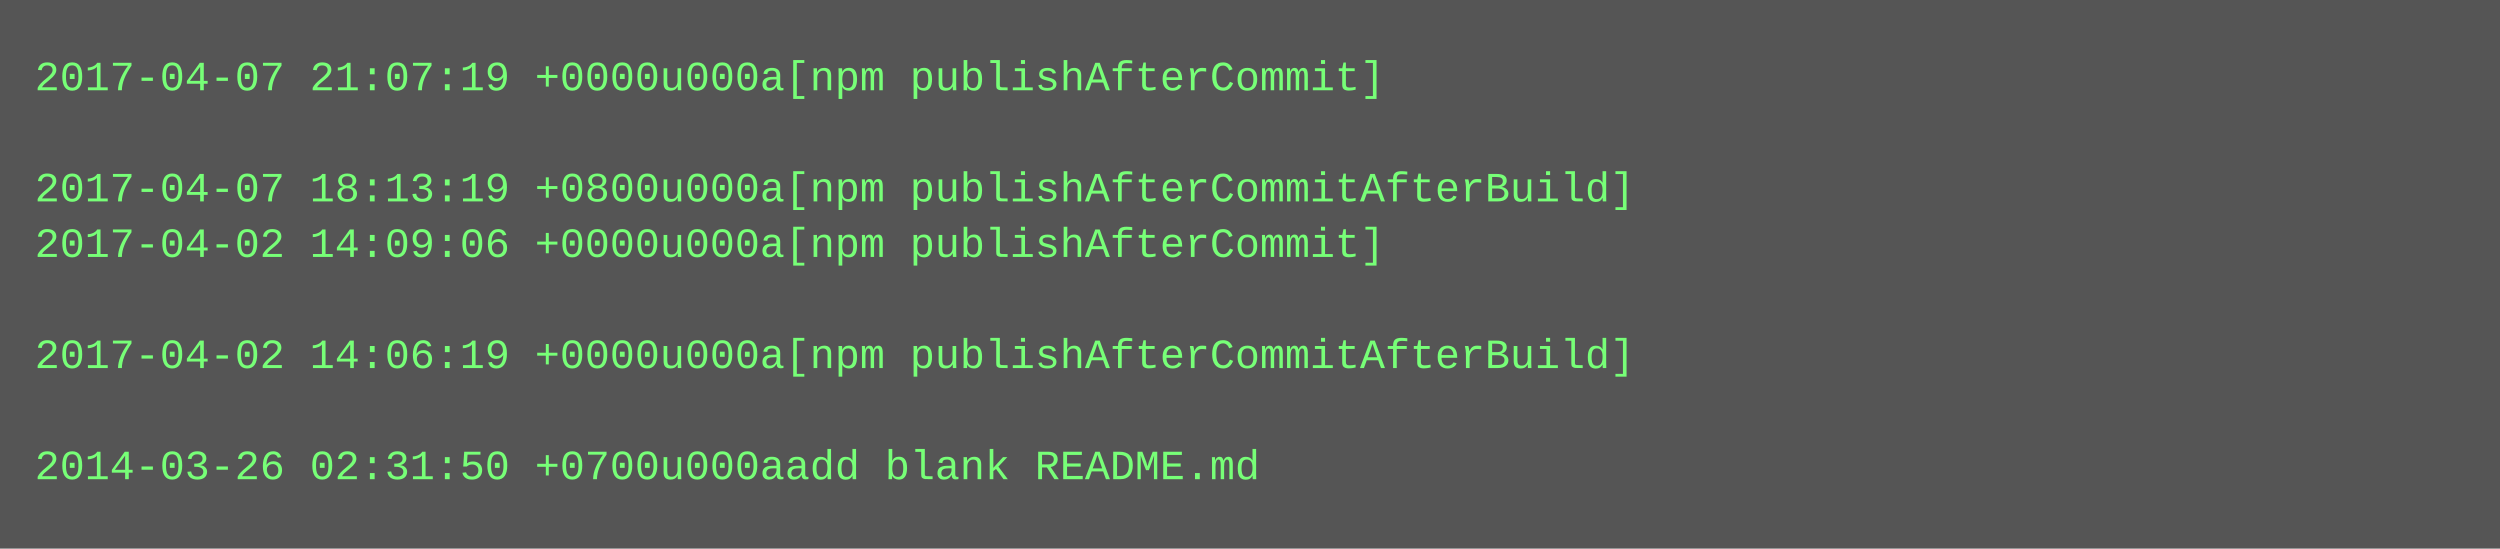
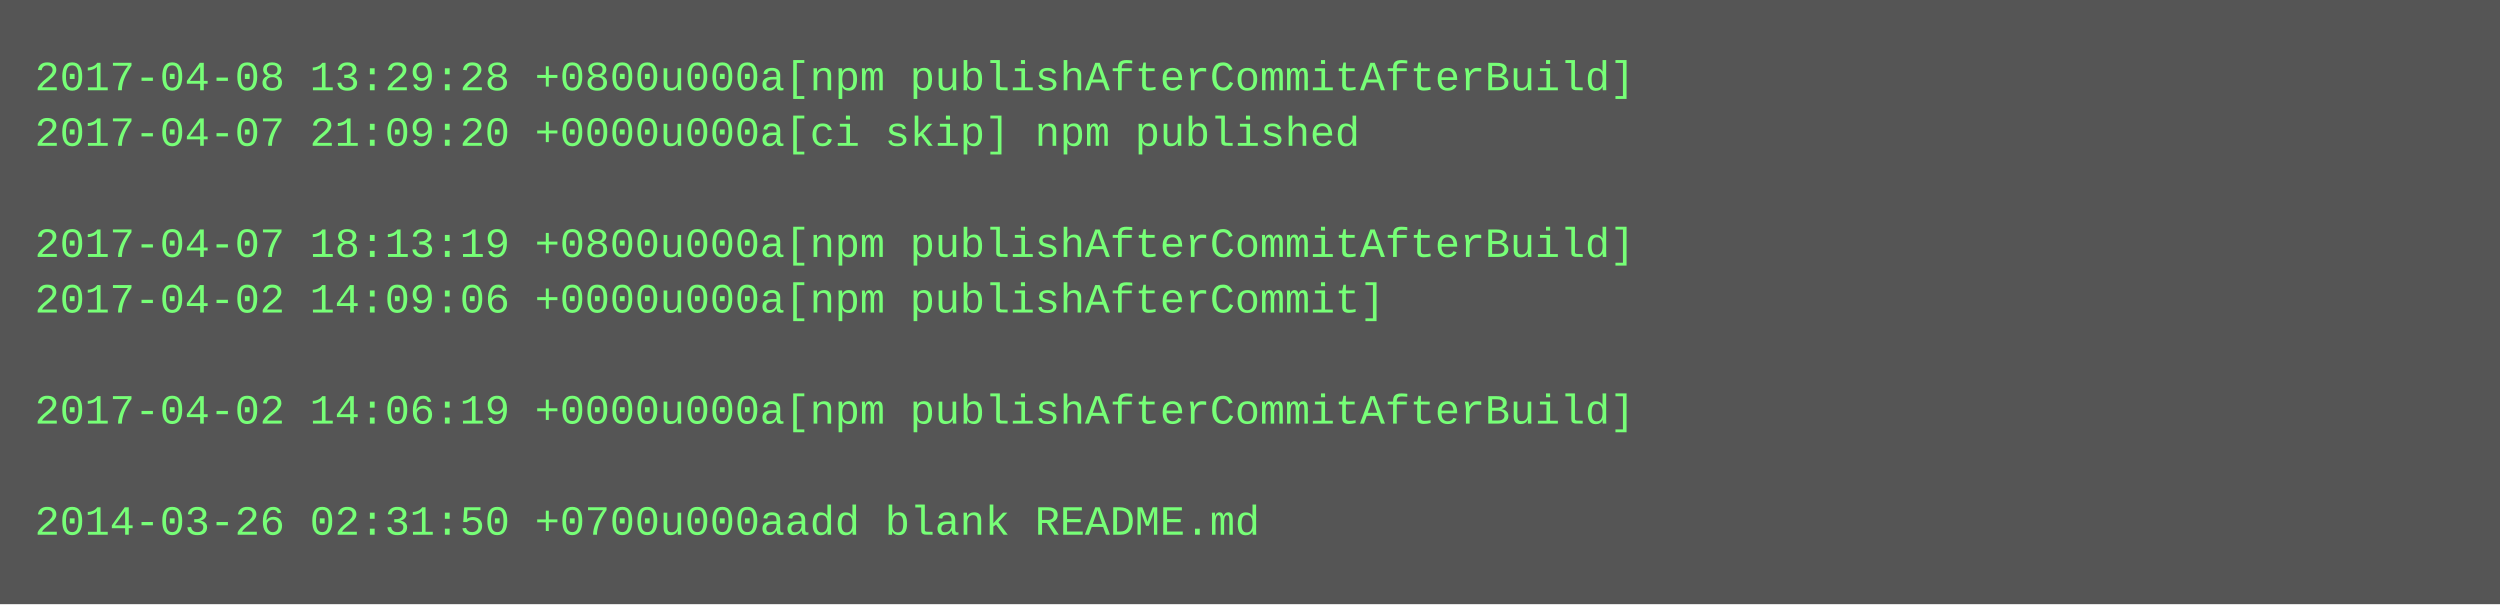
- <svg xmlns="http://www.w3.org/2000/svg" height="158" width="720">
-   <rect height="158" fill="#555" width="720" />
+ <svg xmlns="http://www.w3.org/2000/svg" height="174" width="720">
+   <rect height="174" fill="#555" width="720" />
  <text fill="#7f7" font-family="Courier New" font-size="12" xml:space="preserve">
-     <tspan x="10" y="26">2017-04-07 21:07:19 +0000u000a[npm publishAfterCommit]</tspan>
-     <tspan x="10" y="42" />
-     <tspan x="10" y="58">2017-04-07 18:13:19 +0800u000a[npm publishAfterCommitAfterBuild]</tspan>
-     <tspan x="10" y="74">2017-04-02 14:09:06 +0000u000a[npm publishAfterCommit]</tspan>
-     <tspan x="10" y="90" />
-     <tspan x="10" y="106">2017-04-02 14:06:19 +0000u000a[npm publishAfterCommitAfterBuild]</tspan>
-     <tspan x="10" y="122" />
-     <tspan x="10" y="138">2014-03-26 02:31:50 +0700u000aadd blank README.md</tspan>
+     <tspan x="10" y="26">2017-04-08 13:29:28 +0800u000a[npm publishAfterCommitAfterBuild]</tspan>
+     <tspan x="10" y="42">2017-04-07 21:09:20 +0000u000a[ci skip] npm published</tspan>
+     <tspan x="10" y="58" />
+     <tspan x="10" y="74">2017-04-07 18:13:19 +0800u000a[npm publishAfterCommitAfterBuild]</tspan>
+     <tspan x="10" y="90">2017-04-02 14:09:06 +0000u000a[npm publishAfterCommit]</tspan>
+     <tspan x="10" y="106" />
+     <tspan x="10" y="122">2017-04-02 14:06:19 +0000u000a[npm publishAfterCommitAfterBuild]</tspan>
+     <tspan x="10" y="138" />
+     <tspan x="10" y="154">2014-03-26 02:31:50 +0700u000aadd blank README.md</tspan>
  </text>
</svg>
